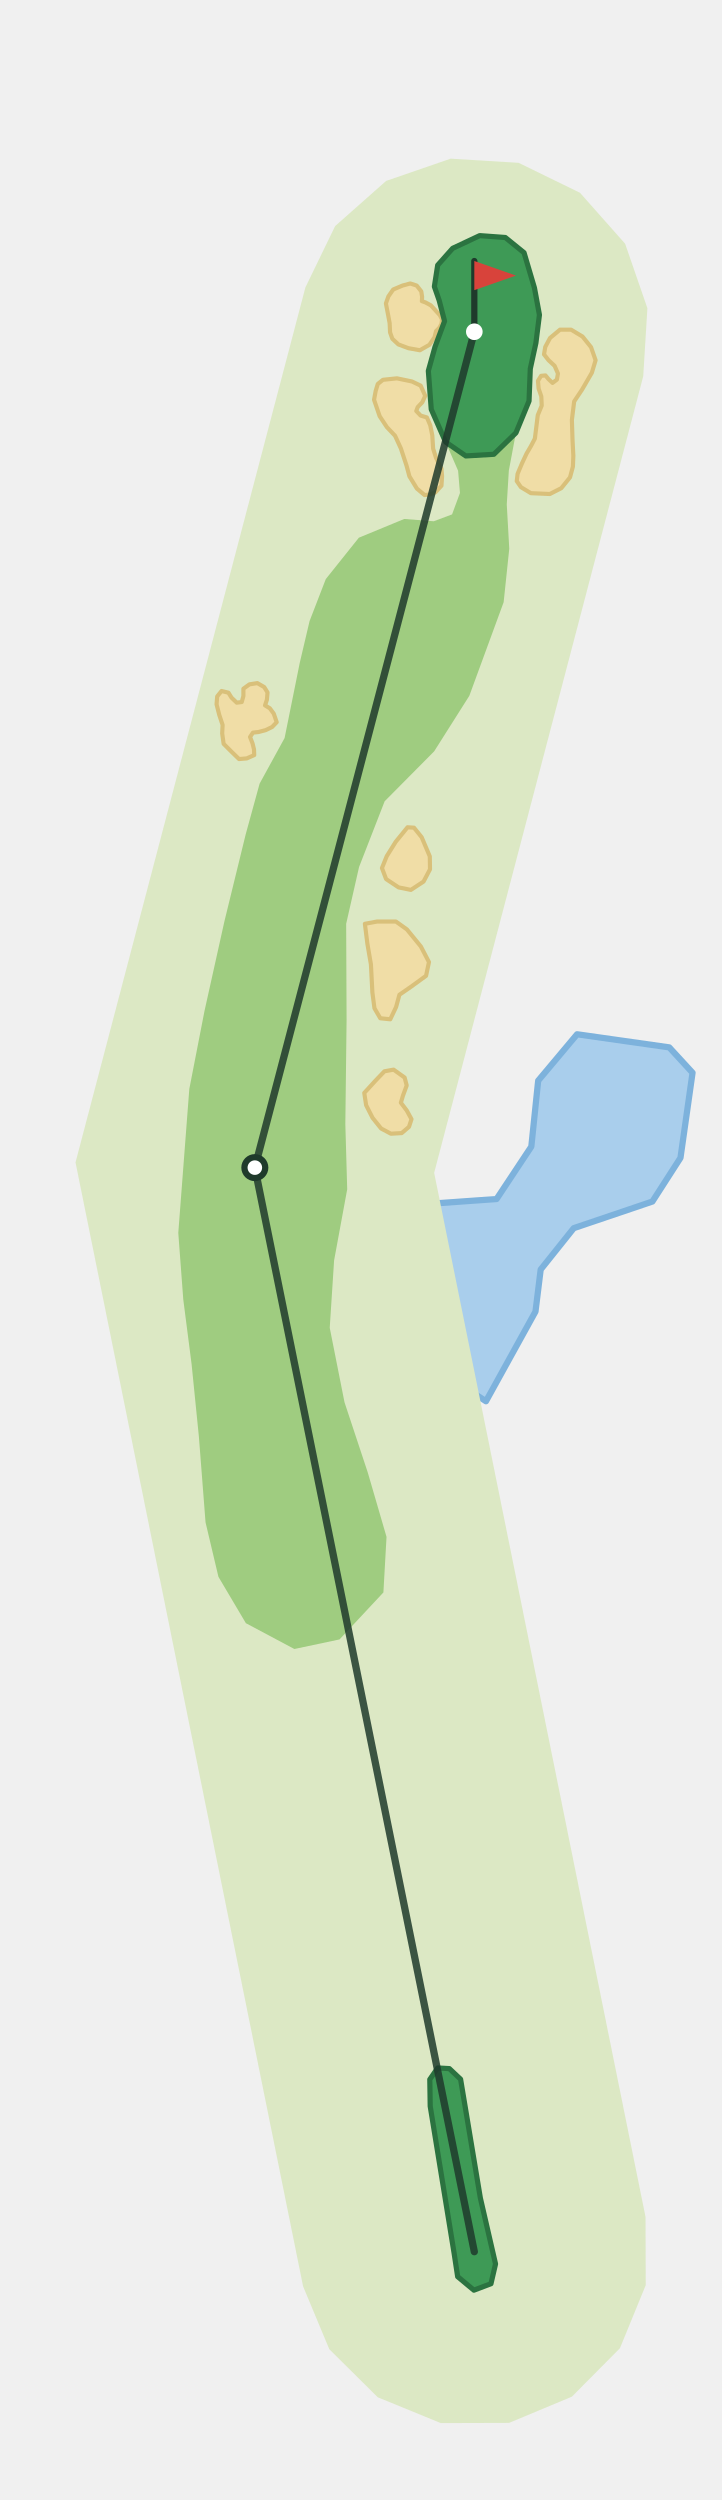
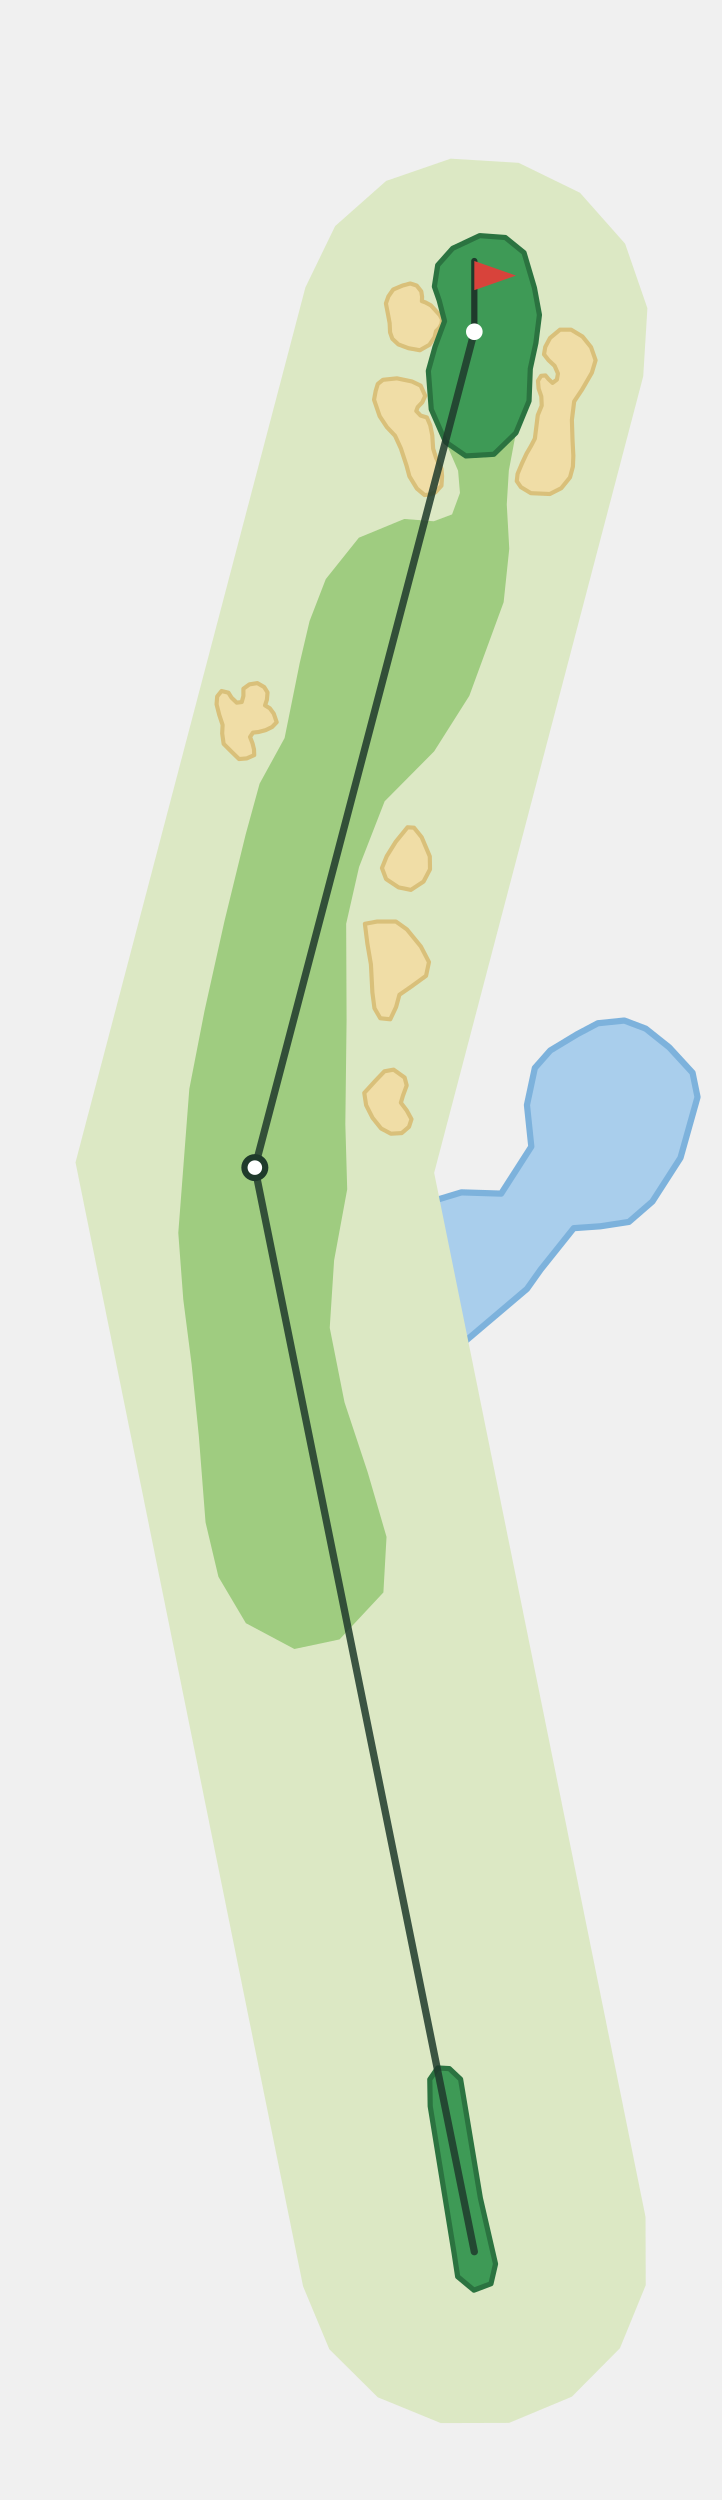
<svg xmlns="http://www.w3.org/2000/svg" viewBox="-228 -1082 347 1201" width="231" height="800">
-   <path d="M-42.9,-457.2L-36.0,-435.6L5.6,-408.8L29.4,-451.9L31.9,-472.1L47.8,-492.0L85.6,-504.8L99.1,-525.8L104.9,-566.7L93.7,-578.9L49.4,-585.2L30.7,-562.9L27.4,-531.2L10.7,-506.0L-20.3,-503.8L-33.8,-492.8Z" fill="#A9CEEC" stroke="#7DB2DC" stroke-width="3" stroke-linejoin="round" />
+   <path d="M-40.9,-445.0L-36.0,-435.6L-25.6,-427.4L-10.2,-432.7L25.3,-462.8L31.9,-472.1L47.8,-492.0L60.6,-492.9L74.3,-495.0L85.6,-504.8L99.1,-525.8L107.3,-555.0L104.9,-566.7L93.7,-578.9L82.4,-587.9L72.1,-591.8L59.4,-590.5L49.4,-585.2L36.5,-577.4L29.1,-569.0L25.3,-551.2L27.4,-531.2L12.9,-508.6L-6.2,-509.2L-23.7,-503.9L-29.9,-500.3L-33.8,-492.8L-38.2,-482.0L-42.9,-457.2Z" fill="#A9CEEC" stroke="#7DB2DC" stroke-width="3" stroke-linejoin="round" />
  <path d="M-82.3,16.7L-191.7,-523.6L-81.2,-944.2L-66.9,-973.7L-42.4,-995.4L-11.4,-1006.1L21.3,-1004.1L50.8,-989.7L72.5,-965.2L83.2,-934.2L81.2,-901.5L-19.3,-518.6L82.3,-16.7L82.4,16.1L70.0,46.4L46.9,69.7L16.7,82.3L-16.1,82.4L-46.4,70.0L-69.7,46.9Z" fill="#DCE8C4" />
  <path d="M-123.0,-324.4L-109.8,-302.1L-86.5,-289.7L-64.8,-294.3L-43.7,-316.9L-42.2,-343.6L-51.2,-374.5L-62.4,-408.3L-69.5,-444.1L-67.4,-476.5L-61.1,-510.7L-62.0,-542.0L-61.4,-592.1L-61.6,-638.3L-55.4,-665.6L-43.1,-697.2L-19.3,-721.2L-2.4,-747.9L14.1,-792.9L16.8,-818.6L15.6,-839.9L16.6,-856.2L20.0,-874.3L9.4,-864.0L-4.1,-863.2L-13.8,-869.9L-7.8,-856.1L-6.9,-845.4L-10.7,-835.1L-19.5,-831.8L-33.7,-832.9L-55.5,-823.9L-71.4,-804.0L-79.2,-783.8L-83.9,-763.8L-91.2,-727.6L-103.2,-705.7L-109.9,-681.3L-120.1,-639.6L-129.7,-596.4L-137.0,-558.9L-142.3,-489.7L-139.9,-457.7L-135.9,-426.6L-132.4,-391.8L-129.2,-350.6Z" fill="#9FCC80" />
  <path d="M-44.4,-665.1L-42.4,-659.8L-36.4,-655.8L-30.5,-654.6L-24.4,-658.6L-21.3,-664.5L-21.4,-670.7L-25.3,-679.9L-29.0,-684.5L-32.1,-684.7L-37.8,-677.7L-42.1,-670.8Z" fill="#F0DDA6" stroke="#D9C07A" stroke-width="2" stroke-linejoin="round" />
  <path d="M-40.5,-922.6L-39.4,-919.5L-36.5,-916.8L-31.7,-915.0L-26.2,-914.0L-21.6,-916.6L-19.1,-920.3L-18.4,-923.2L-16.9,-924.7L-15.8,-926.6L-15.5,-928.8L-16.6,-930.9L-20.9,-935.6L-23.5,-937.0L-25.2,-937.6L-25.1,-939.7L-25.5,-942.3L-27.7,-945.1L-30.8,-946.1L-34.5,-945.1L-39.0,-943.2L-41.3,-939.9L-42.5,-936.5L-41.5,-931.3L-40.7,-927.0Z" fill="#F0DDA6" stroke="#D9C07A" stroke-width="2" stroke-linejoin="round" />
  <path d="M-52.0,-551.1L-48.9,-545.0L-44.8,-539.9L-40.1,-537.4L-34.9,-537.7L-31.4,-540.7L-30.2,-544.4L-32.5,-548.6L-35.3,-552.3L-34.3,-555.7L-32.5,-560.6L-33.5,-564.4L-38.8,-568.2L-43.2,-567.4L-47.6,-562.8L-52.9,-557.0Z" fill="#F0DDA6" stroke="#D9C07A" stroke-width="2" stroke-linejoin="round" />
  <path d="M-48.2,-890.2L-45.5,-882.3L-42.0,-877.0L-38.1,-872.9L-35.3,-866.8L-32.6,-858.6L-31.2,-853.4L-27.6,-847.5L-23.9,-844.4L-21.8,-844.6L-18.7,-845.7L-15.8,-848.9L-15.5,-853.4L-15.8,-857.1L-18.4,-862.3L-19.8,-866.7L-20.2,-873.1L-21.2,-878.0L-22.8,-881.7L-25.8,-882.6L-27.9,-884.8L-27.2,-886.7L-25.0,-889.0L-23.6,-892.1L-25.8,-897.0L-30.0,-899.0L-37.2,-900.5L-43.9,-899.8L-46.4,-897.8L-47.4,-894.5Z" fill="#F0DDA6" stroke="#D9C07A" stroke-width="2" stroke-linejoin="round" />
  <path d="M20.4,-851.1L22.4,-848.2L27.2,-845.3L36.3,-844.9L41.8,-847.7L46.0,-852.9L47.4,-858.1L47.6,-863.3L47.2,-871.0L46.9,-880.5L48.0,-889.4L51.8,-895.1L56.5,-903.2L58.3,-909.2L56.1,-915.5L52.0,-920.6L46.5,-923.9L41.2,-923.9L36.4,-919.9L34.1,-915.6L33.5,-912.0L35.7,-909.2L38.6,-906.5L40.2,-902.8L39.7,-899.9L37.6,-898.3L35.6,-900.2L34.2,-901.9L32.1,-901.7L30.6,-899.3L30.9,-895.6L32.2,-891.8L32.4,-887.4L30.5,-882.8L29.8,-877.1L29.1,-871.5L27.2,-867.9L25.1,-864.3L22.9,-859.6L20.8,-854.6Z" fill="#F0DDA6" stroke="#D9C07A" stroke-width="2" stroke-linejoin="round" />
  <path d="M-48.0,-597.7L-45.2,-592.9L-40.4,-592.4L-37.6,-598.3L-36.0,-604.2L-30.5,-608.0L-23.2,-613.3L-21.8,-619.9L-25.7,-627.4L-32.4,-635.6L-37.7,-639.4L-46.7,-639.4L-52.6,-638.3L-51.4,-628.7L-49.7,-618.8L-49.0,-605.3Z" fill="#F0DDA6" stroke="#D9C07A" stroke-width="2" stroke-linejoin="round" />
  <path d="M-120.5,-724.8L-116.7,-721.0L-113.1,-717.5L-109.4,-717.8L-105.8,-719.4L-105.9,-722.1L-106.6,-725.0L-107.8,-728.1L-106.4,-730.2L-103.7,-730.5L-100.3,-731.4L-97.2,-732.9L-95.0,-735.2L-96.4,-739.3L-98.3,-741.9L-100.6,-743.3L-99.7,-746.0L-99.4,-749.5L-101.0,-752.1L-104.3,-754.0L-108.1,-753.4L-111.0,-751.3L-111.0,-747.8L-111.8,-744.9L-114.2,-744.6L-116.7,-747.0L-118.2,-749.4L-121.5,-750.2L-123.6,-747.6L-123.9,-743.8L-122.6,-738.7L-121.0,-733.9L-121.2,-729.8Z" fill="#F0DDA6" stroke="#D9C07A" stroke-width="2" stroke-linejoin="round" />
  <path d="M-20.7,-885.6L-13.8,-869.9L-4.1,-863.2L9.4,-864.0L20.0,-874.3L26.3,-889.6L26.9,-905.1L29.6,-917.5L31.3,-931.0L28.9,-944.0L23.9,-960.9L14.9,-968.2L2.6,-969.1L-10.4,-963.0L-17.6,-954.9L-19.2,-944.6L-16.9,-938.0L-14.3,-928.0L-18.9,-915.6L-22.1,-904.1Z" fill="#3E9A56" stroke="#2B7340" stroke-width="2.5" stroke-linejoin="round" />
  <path d="M-8.0,12.0L-0.2,18.5L8.0,15.4L10.2,5.9L2.9,-25.8L-6.6,-82.9L-12.0,-88.0L-17.6,-88.3L-21.4,-82.8L-21.2,-69.9L-9.7,0.8Z" fill="#3E9A56" stroke="#2B7340" stroke-width="2.5" stroke-linejoin="round" />
  <polyline points="0.0,-0.0 -105.5,-521.1 -0.0,-922.9" fill="none" stroke="#1F3A2B" stroke-width="3.5" stroke-linecap="round" stroke-linejoin="round" opacity="0.85" />
  <circle cx="-105.5" cy="-521.1" r="5" fill="#FFFFFF" stroke="#1F3A2B" stroke-width="3" />
  <line x1="-0.0" y1="-922.9" x2="-0.0" y2="-956.9" stroke="#1F3A2B" stroke-width="3" stroke-linecap="round" />
  <path d="M-0.0,-956.9L20.0,-949.9L-0.0,-942.9Z" fill="#D8433B" />
  <circle cx="-0.0" cy="-922.9" r="4" fill="#FFFFFF" />
</svg>
